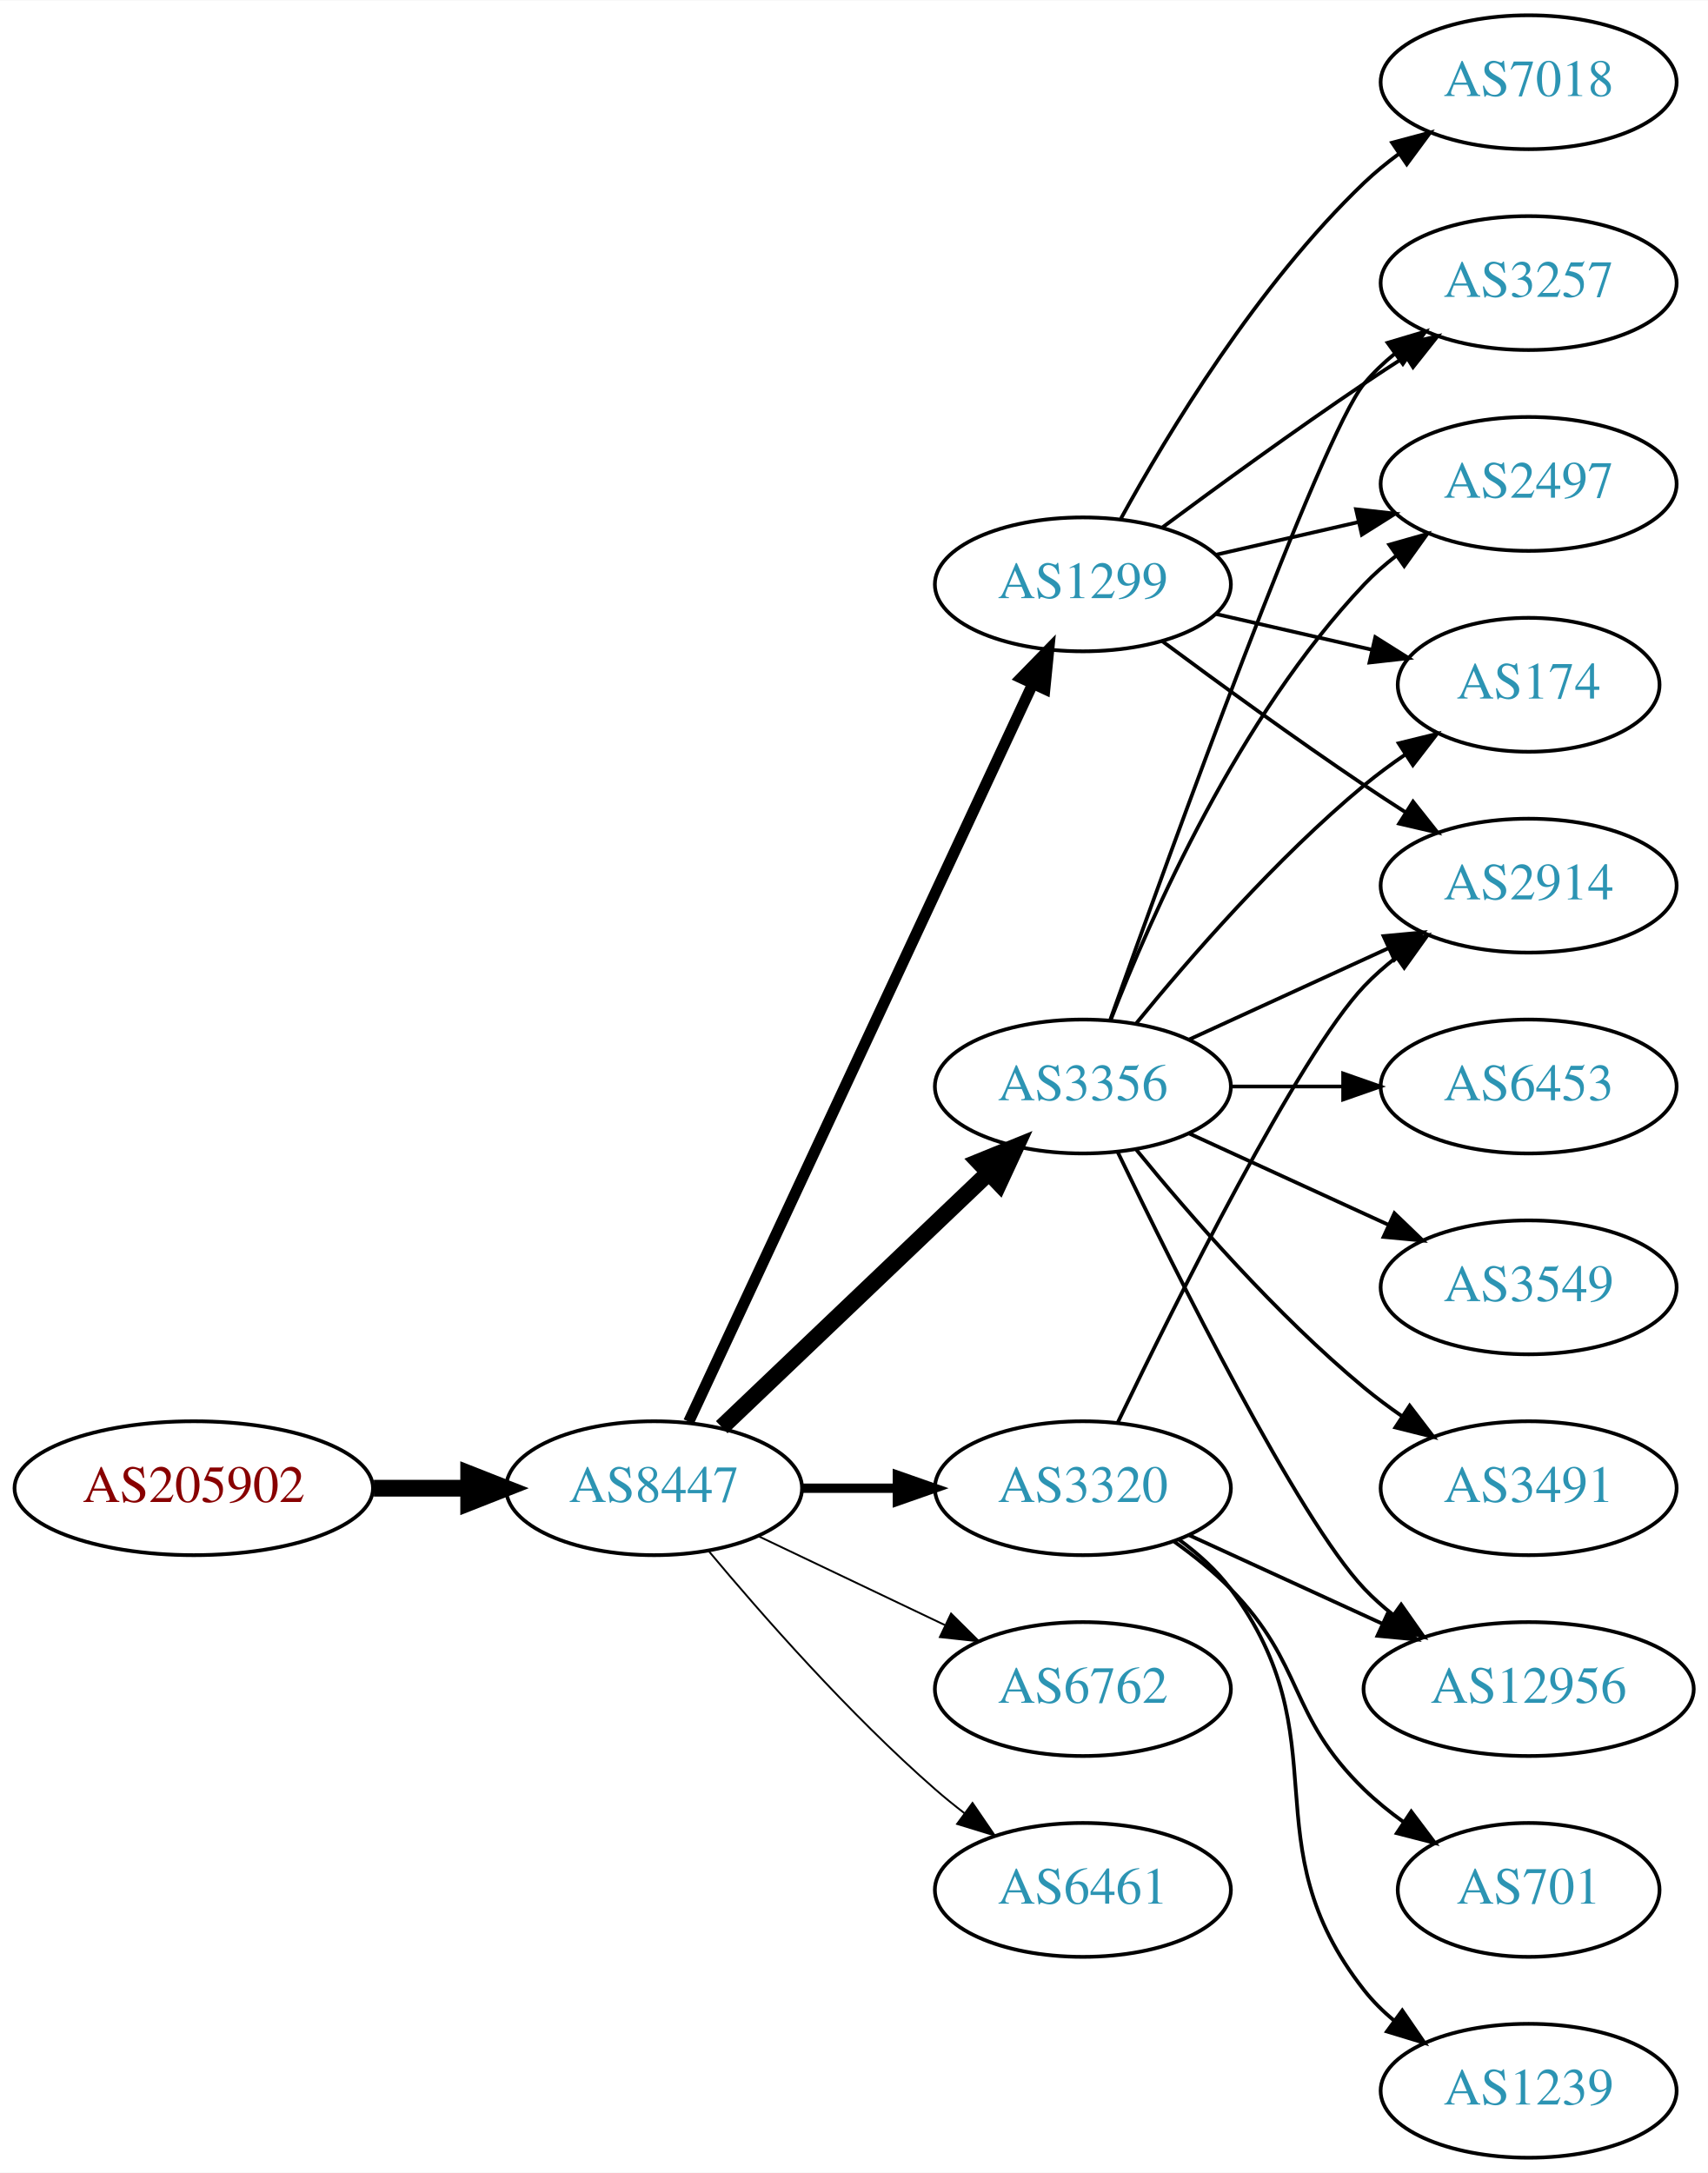
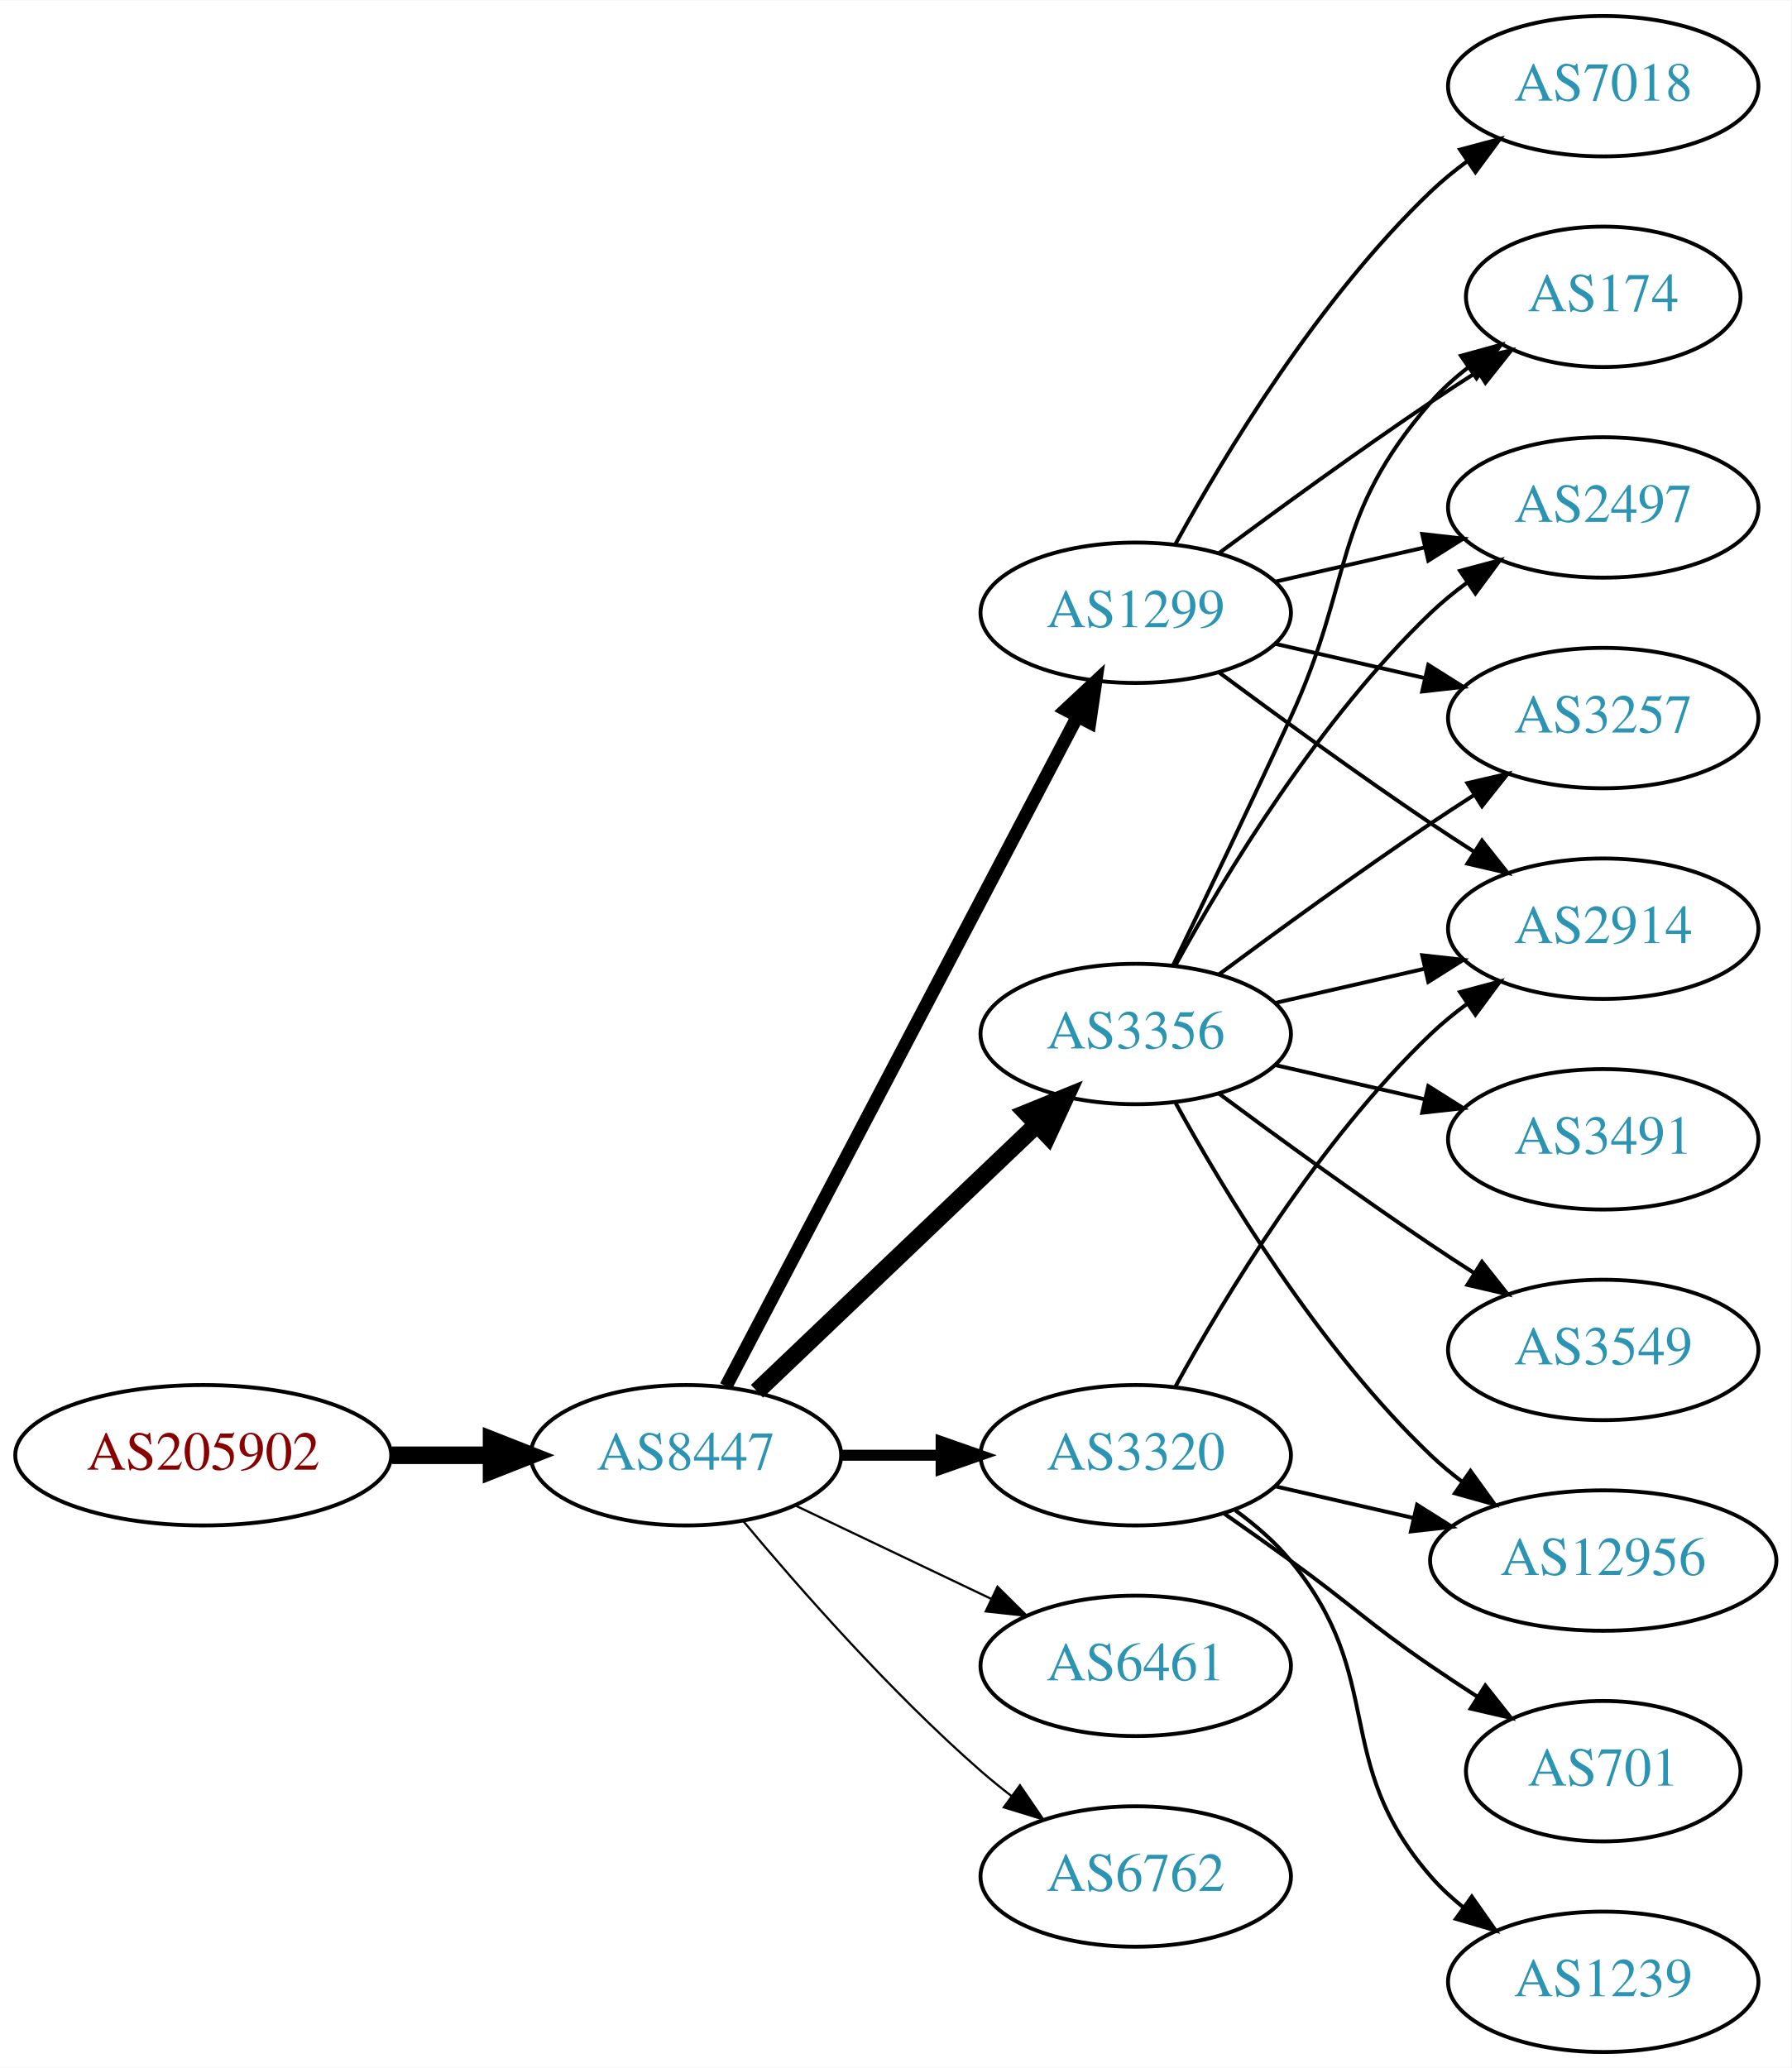
- <svg xmlns="http://www.w3.org/2000/svg" xmlns:xlink="http://www.w3.org/1999/xlink" width="459pt" height="584pt" viewBox="0.00 0.00 459.17 584.00">
-   <g id="graph0" class="graph" transform="scale(1 1) rotate(0) translate(4 580)">
-     <polygon fill="white" stroke="none" points="-4,4 -4,-580 455.17,-580 455.17,4 -4,4" />
+ <svg xmlns="http://www.w3.org/2000/svg" xmlns:xlink="http://www.w3.org/1999/xlink" width="459pt" height="530pt" viewBox="0.00 0.00 459.17 530.00">
+   <g id="graph0" class="graph" transform="scale(1 1) rotate(0) translate(4 526)">
+     <polygon fill="white" stroke="none" points="-4,4 -4,-526 455.17,-526 455.17,4 -4,4" />
    <g id="node1" class="node">
      <g id="a_node1">
        <a xlink:href="/asn/205902" xlink:title="AS205902 ~ Alu Koenig Stahl GmbH [AT]">
-           <ellipse fill="#ffffff" stroke="black" cx="48.096" cy="-180" rx="48.192" ry="18" />
-           <text text-anchor="middle" x="48.096" y="-176.3" font-family="Times,serif" font-size="14.00" fill="#880000">AS205902</text>
+           <ellipse fill="#ffffff" stroke="black" cx="48.096" cy="-153" rx="48.192" ry="18" />
+           <text text-anchor="middle" x="48.096" y="-149.3" font-family="Times,serif" font-size="14.00" fill="#880000">AS205902</text>
        </a>
      </g>
    </g>
    <g id="node2" class="node">
      <g id="a_node2">
        <a xlink:href="/asn/8447" xlink:title="AS8447 ~ A1 Telekom Austria AG [AT]">
-           <ellipse fill="#ffffff" stroke="black" cx="171.838" cy="-180" rx="39.794" ry="18" />
-           <text text-anchor="middle" x="171.838" y="-176.3" font-family="Times,serif" font-size="14.00" fill="#2c94b3">AS8447</text>
+           <ellipse fill="#ffffff" stroke="black" cx="171.838" cy="-153" rx="39.794" ry="18" />
+           <text text-anchor="middle" x="171.838" y="-149.3" font-family="Times,serif" font-size="14.00" fill="#2c94b3">AS8447</text>
        </a>
      </g>
    </g>
    <g id="edge1" class="edge">
-       <path fill="none" stroke="black" stroke-width="4.5" d="M96.513,-180C104.867,-180 113.577,-180 121.969,-180" />
-       <polygon fill="black" stroke="black" stroke-width="4.5" points="122.004,-183.938 132.004,-180 122.004,-176.063 122.004,-183.938" />
+       <path fill="none" stroke="black" stroke-width="4.5" d="M96.513,-153C104.867,-153 113.577,-153 121.969,-153" />
+       <polygon fill="black" stroke="black" stroke-width="4.5" points="122.004,-156.938 132.004,-153 122.004,-149.063 122.004,-156.938" />
    </g>
    <g id="node3" class="node">
      <g id="a_node3">
-         <a xlink:href="/asn/3356" xlink:title="AS3356 ~ Level 3 Parent, LLC [US]">
-           <ellipse fill="#ffffff" stroke="black" cx="287.131" cy="-288" rx="39.794" ry="18" />
-           <text text-anchor="middle" x="287.131" y="-284.3" font-family="Times,serif" font-size="14.00" fill="#2c94b3">AS3356</text>
+         <a xlink:href="/asn/1299" xlink:title="AS1299 ~ Telia Carrier [EU]">
+           <ellipse fill="#ffffff" stroke="black" cx="287.131" cy="-369" rx="39.794" ry="18" />
+           <text text-anchor="middle" x="287.131" y="-365.3" font-family="Times,serif" font-size="14.00" fill="#2c94b3">AS1299</text>
        </a>
      </g>
    </g>
    <g id="edge2" class="edge">
-       <path fill="none" stroke="black" stroke-width="4.5" d="M190.045,-196.403C209.12,-214.587 240.04,-244.063 261.638,-264.651" />
-       <polygon fill="black" stroke="black" stroke-width="4.5" points="259.178,-267.747 269.133,-271.797 264.612,-262.047 259.178,-267.747" />
+       <path fill="none" stroke="black" stroke-width="3.375" d="M182.109,-170.676C201.951,-208.505 248.628,-297.499 272.115,-342.278" />
+       <polygon fill="black" stroke="black" stroke-width="3.375" points="269.146,-344.152 276.89,-351.383 275.345,-340.901 269.146,-344.152" />
    </g>
    <g id="node4" class="node">
      <g id="a_node4">
-         <a xlink:href="/asn/3320" xlink:title="AS3320 ~ DTAG [DE]">
-           <ellipse fill="#ffffff" stroke="black" cx="287.131" cy="-180" rx="39.794" ry="18" />
-           <text text-anchor="middle" x="287.131" y="-176.3" font-family="Times,serif" font-size="14.00" fill="#2c94b3">AS3320</text>
+         <a xlink:href="/asn/3356" xlink:title="AS3356 ~ Level 3 Parent, LLC [US]">
+           <ellipse fill="#ffffff" stroke="black" cx="287.131" cy="-261" rx="39.794" ry="18" />
+           <text text-anchor="middle" x="287.131" y="-257.3" font-family="Times,serif" font-size="14.00" fill="#2c94b3">AS3356</text>
        </a>
      </g>
    </g>
    <g id="edge3" class="edge">
-       <path fill="none" stroke="black" stroke-width="2.5" d="M211.51,-180C219.713,-180 228.477,-180 237.009,-180" />
-       <polygon fill="black" stroke="black" stroke-width="2.5" points="237.248,-183.5 247.248,-180 237.248,-176.5 237.248,-183.5" />
+       <path fill="none" stroke="black" stroke-width="4.5" d="M190.045,-169.403C209.12,-187.587 240.04,-217.063 261.638,-237.651" />
+       <polygon fill="black" stroke="black" stroke-width="4.5" points="259.178,-240.747 269.133,-244.797 264.612,-235.047 259.178,-240.747" />
    </g>
    <g id="node5" class="node">
      <g id="a_node5">
-         <a xlink:href="/asn/6762" xlink:title="AS6762 ~ TELECOM ITALIA SPARKLE S.p.A. [IT]">
-           <ellipse fill="#ffffff" stroke="black" cx="287.131" cy="-126" rx="39.794" ry="18" />
-           <text text-anchor="middle" x="287.131" y="-122.3" font-family="Times,serif" font-size="14.00" fill="#2c94b3">AS6762</text>
+         <a xlink:href="/asn/3320" xlink:title="AS3320 ~ DTAG [DE]">
+           <ellipse fill="#ffffff" stroke="black" cx="287.131" cy="-153" rx="39.794" ry="18" />
+           <text text-anchor="middle" x="287.131" y="-149.3" font-family="Times,serif" font-size="14.00" fill="#2c94b3">AS3320</text>
        </a>
      </g>
    </g>
    <g id="edge4" class="edge">
-       <path fill="none" stroke="black" stroke-width="0.5" d="M199.974,-167.066C214.968,-159.919 233.789,-150.948 250.013,-143.215" />
-       <polygon fill="black" stroke="black" stroke-width="0.5" points="251.695,-146.291 259.216,-138.829 248.683,-139.972 251.695,-146.291" />
+       <path fill="none" stroke="black" stroke-width="2.812" d="M211.51,-153C219.713,-153 228.477,-153 237.009,-153" />
+       <polygon fill="black" stroke="black" stroke-width="2.812" points="237.248,-156.5 247.248,-153 237.248,-149.5 237.248,-156.5" />
    </g>
    <g id="node6" class="node">
      <g id="a_node6">
        <a xlink:href="/asn/6461" xlink:title="AS6461 ~ Zayo Bandwidth [US]">
-           <ellipse fill="#ffffff" stroke="black" cx="287.131" cy="-72" rx="39.794" ry="18" />
-           <text text-anchor="middle" x="287.131" y="-68.3" font-family="Times,serif" font-size="14.00" fill="#2c94b3">AS6461</text>
+           <ellipse fill="#ffffff" stroke="black" cx="287.131" cy="-99" rx="39.794" ry="18" />
+           <text text-anchor="middle" x="287.131" y="-95.3" font-family="Times,serif" font-size="14.00" fill="#2c94b3">AS6461</text>
        </a>
      </g>
    </g>
    <g id="edge5" class="edge">
-       <path fill="none" stroke="black" stroke-width="0.5" d="M186.468,-163.183C200.751,-146.071 224.297,-119.255 247.484,-99 249.95,-96.846 252.589,-94.706 255.286,-92.628" />
-       <polygon fill="black" stroke="black" stroke-width="0.5" points="257.459,-95.375 263.44,-86.63 253.311,-89.736 257.459,-95.375" />
+       <path fill="none" stroke="black" stroke-width="0.562" d="M199.974,-140.066C214.968,-132.919 233.789,-123.948 250.013,-116.215" />
+       <polygon fill="black" stroke="black" stroke-width="0.562" points="251.695,-119.291 259.216,-111.829 248.683,-112.972 251.695,-119.291" />
    </g>
    <g id="node7" class="node">
      <g id="a_node7">
-         <a xlink:href="/asn/1299" xlink:title="AS1299 ~ Telia Carrier [EU]">
-           <ellipse fill="#ffffff" stroke="black" cx="287.131" cy="-423" rx="39.794" ry="18" />
-           <text text-anchor="middle" x="287.131" y="-419.3" font-family="Times,serif" font-size="14.00" fill="#2c94b3">AS1299</text>
+         <a xlink:href="/asn/6762" xlink:title="AS6762 ~ TELECOM ITALIA SPARKLE S.p.A. [IT]">
+           <ellipse fill="#ffffff" stroke="black" cx="287.131" cy="-45" rx="39.794" ry="18" />
+           <text text-anchor="middle" x="287.131" y="-41.3" font-family="Times,serif" font-size="14.00" fill="#2c94b3">AS6762</text>
        </a>
      </g>
    </g>
    <g id="edge6" class="edge">
-       <path fill="none" stroke="black" stroke-width="3" d="M181.169,-197.868C200.858,-240.101 250.358,-346.272 273.649,-396.227" />
-       <polygon fill="black" stroke="black" stroke-width="3" points="270.543,-397.849 277.941,-405.433 276.887,-394.891 270.543,-397.849" />
+       <path fill="none" stroke="black" stroke-width="0.562" d="M186.468,-136.183C200.751,-119.071 224.297,-92.255 247.484,-72 249.95,-69.846 252.589,-67.706 255.286,-65.628" />
+       <polygon fill="black" stroke="black" stroke-width="0.562" points="257.459,-68.375 263.44,-59.63 253.311,-62.736 257.459,-68.375" />
    </g>
    <g id="node8" class="node">
      <g id="a_node8">
-         <a xlink:href="/asn/6453" xlink:title="AS6453 ~ TATA COMMUNICATIONS (AMERICA) INC [US]">
-           <ellipse fill="#ffffff" stroke="black" cx="406.973" cy="-288" rx="39.794" ry="18" />
-           <text text-anchor="middle" x="406.973" y="-284.3" font-family="Times,serif" font-size="14.00" fill="#2c94b3">AS6453</text>
+         <a xlink:href="/asn/174" xlink:title="AS174 ~ Cogent Communications [US]">
+           <ellipse fill="#ffffff" stroke="black" cx="406.973" cy="-450" rx="35.194" ry="18" />
+           <text text-anchor="middle" x="406.973" y="-446.3" font-family="Times,serif" font-size="14.00" fill="#2c94b3">AS174</text>
        </a>
      </g>
    </g>
    <g id="edge7" class="edge">
-       <path fill="none" stroke="black" d="M327.044,-288C336.597,-288 346.947,-288 356.909,-288" />
-       <polygon fill="black" stroke="black" points="357.102,-291.5 367.102,-288 357.102,-284.5 357.102,-291.5" />
+       <path fill="none" stroke="black" d="M308.461,-384.277C323.324,-395.304 344.068,-410.407 362.777,-423 366.595,-425.569 370.645,-428.21 374.675,-430.786" />
+       <polygon fill="black" stroke="black" points="373.044,-433.895 383.369,-436.271 376.779,-427.975 373.044,-433.895" />
    </g>
    <g id="node9" class="node">
      <g id="a_node9">
-         <a xlink:href="/asn/3257" xlink:title="AS3257 ~ GTT [DE]">
+         <a xlink:href="/asn/7018" xlink:title="AS7018 ~ AT&amp;T Services, Inc. [US]">
          <ellipse fill="#ffffff" stroke="black" cx="406.973" cy="-504" rx="39.794" ry="18" />
-           <text text-anchor="middle" x="406.973" y="-500.3" font-family="Times,serif" font-size="14.00" fill="#2c94b3">AS3257</text>
+           <text text-anchor="middle" x="406.973" y="-500.3" font-family="Times,serif" font-size="14.00" fill="#2c94b3">AS7018</text>
        </a>
      </g>
    </g>
    <g id="edge8" class="edge">
-       <path fill="none" stroke="black" d="M294.461,-305.86C310.302,-350.267 351.211,-463.103 362.777,-477 365.182,-479.889 367.979,-482.563 370.971,-485.013" />
-       <polygon fill="black" stroke="black" points="369.059,-487.95 379.214,-490.973 373.161,-482.277 369.059,-487.95" />
+       <path fill="none" stroke="black" d="M297.372,-386.713C309.918,-409.561 334.095,-449.611 362.777,-477 365.646,-479.739 368.834,-482.347 372.144,-484.785" />
+       <polygon fill="black" stroke="black" points="370.267,-487.742 380.503,-490.477 374.207,-481.956 370.267,-487.742" />
    </g>
    <g id="node10" class="node">
      <g id="a_node10">
-         <a xlink:href="/asn/3549" xlink:title="AS3549 ~ Level 3 Parent, LLC [US]">
-           <ellipse fill="#ffffff" stroke="black" cx="406.973" cy="-234" rx="39.794" ry="18" />
-           <text text-anchor="middle" x="406.973" y="-230.3" font-family="Times,serif" font-size="14.00" fill="#2c94b3">AS3549</text>
+         <a xlink:href="/asn/2497" xlink:title="AS2497 ~ Internet Initiative Japan Inc. [JP]">
+           <ellipse fill="#ffffff" stroke="black" cx="406.973" cy="-396" rx="39.794" ry="18" />
+           <text text-anchor="middle" x="406.973" y="-392.3" font-family="Times,serif" font-size="14.00" fill="#2c94b3">AS2497</text>
        </a>
      </g>
    </g>
    <g id="edge9" class="edge">
-       <path fill="none" stroke="black" d="M315.76,-275.339C331.717,-268.027 351.987,-258.739 369.27,-250.819" />
-       <polygon fill="black" stroke="black" points="370.885,-253.929 378.518,-246.581 367.969,-247.565 370.885,-253.929" />
+       <path fill="none" stroke="black" d="M322.85,-376.955C334.85,-379.704 348.471,-382.825 361.164,-385.733" />
+       <polygon fill="black" stroke="black" points="360.566,-389.187 371.095,-388.009 362.129,-382.364 360.566,-389.187" />
    </g>
    <g id="node11" class="node">
      <g id="a_node11">
-         <a xlink:href="/asn/2497" xlink:title="AS2497 ~ Internet Initiative Japan Inc. [JP]">
-           <ellipse fill="#ffffff" stroke="black" cx="406.973" cy="-450" rx="39.794" ry="18" />
-           <text text-anchor="middle" x="406.973" y="-446.3" font-family="Times,serif" font-size="14.00" fill="#2c94b3">AS2497</text>
+         <a xlink:href="/asn/2914" xlink:title="AS2914 ~ NTT America, Inc. [US]">
+           <ellipse fill="#ffffff" stroke="black" cx="406.973" cy="-288" rx="39.794" ry="18" />
+           <text text-anchor="middle" x="406.973" y="-284.3" font-family="Times,serif" font-size="14.00" fill="#2c94b3">AS2914</text>
        </a>
      </g>
    </g>
    <g id="edge10" class="edge">
-       <path fill="none" stroke="black" d="M294.654,-305.994C305.404,-333.728 329.062,-387.429 362.777,-423 365.363,-425.728 368.281,-428.294 371.349,-430.677" />
-       <polygon fill="black" stroke="black" points="369.503,-433.658 379.697,-436.543 373.527,-427.93 369.503,-433.658" />
+       <path fill="none" stroke="black" d="M308.461,-353.723C323.324,-342.696 344.068,-327.593 362.777,-315 366.326,-312.611 370.077,-310.161 373.825,-307.758" />
+       <polygon fill="black" stroke="black" points="375.893,-310.591 382.474,-302.288 372.151,-304.675 375.893,-310.591" />
    </g>
    <g id="node12" class="node">
      <g id="a_node12">
-         <a xlink:href="/asn/2914" xlink:title="AS2914 ~ NTT America, Inc. [US]">
+         <a xlink:href="/asn/3257" xlink:title="AS3257 ~ GTT [DE]">
          <ellipse fill="#ffffff" stroke="black" cx="406.973" cy="-342" rx="39.794" ry="18" />
-           <text text-anchor="middle" x="406.973" y="-338.3" font-family="Times,serif" font-size="14.00" fill="#2c94b3">AS2914</text>
+           <text text-anchor="middle" x="406.973" y="-338.3" font-family="Times,serif" font-size="14.00" fill="#2c94b3">AS3257</text>
        </a>
      </g>
    </g>
    <g id="edge11" class="edge">
-       <path fill="none" stroke="black" d="M315.76,-300.661C331.717,-307.973 351.987,-317.261 369.27,-325.181" />
-       <polygon fill="black" stroke="black" points="367.969,-328.435 378.518,-329.419 370.885,-322.071 367.969,-328.435" />
+       <path fill="none" stroke="black" d="M322.85,-361.045C334.85,-358.296 348.471,-355.175 361.164,-352.267" />
+       <polygon fill="black" stroke="black" points="362.129,-355.636 371.095,-349.991 360.566,-348.813 362.129,-355.636" />
+     </g>
+     <g id="edge18" class="edge">
+       <path fill="none" stroke="black" d="M296.712,-278.633C304.636,-294.998 316.672,-320.065 326.777,-342 343.261,-377.781 336.943,-393.258 362.777,-423 365.583,-426.23 368.87,-429.203 372.358,-431.902" />
+       <polygon fill="black" stroke="black" points="370.51,-434.879 380.725,-437.69 374.492,-429.122 370.51,-434.879" />
+     </g>
+     <g id="edge16" class="edge">
+       <path fill="none" stroke="black" d="M297.372,-278.713C309.918,-301.561 334.095,-341.611 362.777,-369 365.646,-371.739 368.834,-374.347 372.144,-376.785" />
+       <polygon fill="black" stroke="black" points="370.267,-379.742 380.503,-382.477 374.207,-373.956 370.267,-379.742" />
+     </g>
+     <g id="edge17" class="edge">
+       <path fill="none" stroke="black" d="M322.85,-268.955C334.85,-271.704 348.471,-274.825 361.164,-277.733" />
+       <polygon fill="black" stroke="black" points="360.566,-281.187 371.095,-280.009 362.129,-274.364 360.566,-281.187" />
+     </g>
+     <g id="edge12" class="edge">
+       <path fill="none" stroke="black" d="M308.461,-276.277C323.324,-287.304 344.068,-302.407 362.777,-315 366.326,-317.389 370.077,-319.839 373.825,-322.242" />
+       <polygon fill="black" stroke="black" points="372.151,-325.325 382.474,-327.712 375.893,-319.409 372.151,-325.325" />
    </g>
    <g id="node13" class="node">
      <g id="a_node13">
-         <a xlink:href="/asn/174" xlink:title="AS174 ~ Cogent Communications [US]">
-           <ellipse fill="#ffffff" stroke="black" cx="406.973" cy="-396" rx="35.194" ry="18" />
-           <text text-anchor="middle" x="406.973" y="-392.3" font-family="Times,serif" font-size="14.00" fill="#2c94b3">AS174</text>
-         </a>
-       </g>
-     </g>
-     <g id="edge12" class="edge">
-       <path fill="none" stroke="black" d="M301.55,-305.065C315.665,-322.375 339.079,-349.345 362.777,-369 366.241,-371.872 370.033,-374.669 373.888,-377.308" />
-       <polygon fill="black" stroke="black" points="372.03,-380.275 382.32,-382.797 375.849,-374.408 372.03,-380.275" />
+         <a xlink:href="/asn/3549" xlink:title="AS3549 ~ Level 3 Parent, LLC [US]">
+           <ellipse fill="#ffffff" stroke="black" cx="406.973" cy="-180" rx="39.794" ry="18" />
+           <text text-anchor="middle" x="406.973" y="-176.3" font-family="Times,serif" font-size="14.00" fill="#2c94b3">AS3549</text>
+         </a>
+       </g>
+     </g>
+     <g id="edge13" class="edge">
+       <path fill="none" stroke="black" d="M308.461,-245.723C323.324,-234.696 344.068,-219.593 362.777,-207 366.326,-204.611 370.077,-202.161 373.825,-199.758" />
+       <polygon fill="black" stroke="black" points="375.893,-202.591 382.474,-194.288 372.151,-196.675 375.893,-202.591" />
    </g>
    <g id="node14" class="node">
      <g id="a_node14">
        <a xlink:href="/asn/12956" xlink:title="AS12956 ~ TELXIUS [ES]">
          <ellipse fill="#ffffff" stroke="black" cx="406.973" cy="-126" rx="44.393" ry="18" />
          <text text-anchor="middle" x="406.973" y="-122.3" font-family="Times,serif" font-size="14.00" fill="#2c94b3">AS12956</text>
        </a>
      </g>
    </g>
-     <g id="edge13" class="edge">
-       <path fill="none" stroke="black" d="M296.478,-270.405C311.945,-238.268 345.09,-171.66 362.777,-153 365.162,-150.485 367.828,-148.107 370.634,-145.883" />
-       <polygon fill="black" stroke="black" points="372.703,-148.707 378.796,-140.039 368.628,-143.015 372.703,-148.707" />
+     <g id="edge14" class="edge">
+       <path fill="none" stroke="black" d="M297.372,-243.287C309.918,-220.439 334.095,-180.389 362.777,-153 365.284,-150.607 368.035,-148.313 370.898,-146.145" />
+       <polygon fill="black" stroke="black" points="372.949,-148.982 379.148,-140.39 368.944,-143.241 372.949,-148.982" />
    </g>
    <g id="node15" class="node">
      <g id="a_node15">
        <a xlink:href="/asn/3491" xlink:title="AS3491 ~ PCCW Global, Inc. [US]">
-           <ellipse fill="#ffffff" stroke="black" cx="406.973" cy="-180" rx="39.794" ry="18" />
-           <text text-anchor="middle" x="406.973" y="-176.3" font-family="Times,serif" font-size="14.00" fill="#2c94b3">AS3491</text>
-         </a>
-       </g>
-     </g>
-     <g id="edge14" class="edge">
-       <path fill="none" stroke="black" d="M301.55,-270.935C315.665,-253.625 339.079,-226.655 362.777,-207 365.994,-204.332 369.494,-201.73 373.065,-199.259" />
-       <polygon fill="black" stroke="black" points="374.988,-202.183 381.421,-193.764 371.143,-196.334 374.988,-202.183" />
-     </g>
-     <g id="edge16" class="edge">
-       <path fill="none" stroke="black" d="M296.478,-197.595C311.945,-229.732 345.09,-296.34 362.777,-315 365.363,-317.728 368.281,-320.294 371.349,-322.677" />
-       <polygon fill="black" stroke="black" points="369.503,-325.658 379.697,-328.543 373.527,-319.93 369.503,-325.658" />
+           <ellipse fill="#ffffff" stroke="black" cx="406.973" cy="-234" rx="39.794" ry="18" />
+           <text text-anchor="middle" x="406.973" y="-230.3" font-family="Times,serif" font-size="14.00" fill="#2c94b3">AS3491</text>
+         </a>
+       </g>
    </g>
    <g id="edge15" class="edge">
-       <path fill="none" stroke="black" d="M315.76,-167.339C331.258,-160.238 350.824,-151.272 367.771,-143.506" />
-       <polygon fill="black" stroke="black" points="369.24,-146.683 376.873,-139.335 366.324,-140.319 369.24,-146.683" />
+       <path fill="none" stroke="black" d="M322.85,-253.045C334.85,-250.296 348.471,-247.175 361.164,-244.267" />
+       <polygon fill="black" stroke="black" points="362.129,-247.636 371.095,-241.991 360.566,-240.813 362.129,-247.636" />
+     </g>
+     <g id="edge20" class="edge">
+       <path fill="none" stroke="black" d="M297.372,-170.713C309.918,-193.561 334.095,-233.611 362.777,-261 365.646,-263.739 368.834,-266.347 372.144,-268.785" />
+       <polygon fill="black" stroke="black" points="370.267,-271.742 380.503,-274.477 374.207,-265.956 370.267,-271.742" />
+     </g>
+     <g id="edge22" class="edge">
+       <path fill="none" stroke="black" d="M322.85,-145.045C333.989,-142.493 346.524,-139.621 358.417,-136.896" />
+       <polygon fill="black" stroke="black" points="359.246,-140.297 368.211,-134.652 357.682,-133.474 359.246,-140.297" />
    </g>
    <g id="node16" class="node">
      <g id="a_node16">
+         <a xlink:href="/asn/701" xlink:title="AS701 ~ UUNET [US]">
+           <ellipse fill="#ffffff" stroke="black" cx="406.973" cy="-72" rx="35.194" ry="18" />
+           <text text-anchor="middle" x="406.973" y="-68.3" font-family="Times,serif" font-size="14.00" fill="#2c94b3">AS701</text>
+         </a>
+       </g>
+     </g>
+     <g id="edge19" class="edge">
+       <path fill="none" stroke="black" d="M309.888,-137.991C315.422,-134.121 321.341,-129.936 326.777,-126 342.977,-114.271 346.283,-110.311 362.777,-99 366.572,-96.398 370.609,-93.738 374.633,-91.151" />
+       <polygon fill="black" stroke="black" points="376.739,-93.96 383.32,-85.657 372.998,-88.044 376.739,-93.96" />
+     </g>
+     <g id="node17" class="node">
+       <g id="a_node17">
        <a xlink:href="/asn/1239" xlink:title="AS1239 ~ Sprint [US]">
          <ellipse fill="#ffffff" stroke="black" cx="406.973" cy="-18" rx="39.794" ry="18" />
          <text text-anchor="middle" x="406.973" y="-14.3" font-family="Times,serif" font-size="14.00" fill="#2c94b3">AS1239</text>
        </a>
      </g>
    </g>
-     <g id="edge17" class="edge">
-       <path fill="none" stroke="black" d="M313.062,-166.118C318.138,-162.389 323.056,-157.984 326.777,-153 357.049,-112.458 331.479,-84.754 362.777,-45 365.102,-42.047 367.846,-39.33 370.805,-36.853" />
-       <polygon fill="black" stroke="black" points="372.998,-39.585 379.002,-30.855 368.865,-33.936 372.998,-39.585" />
-     </g>
-     <g id="node17" class="node">
-       <g id="a_node17">
-         <a xlink:href="/asn/701" xlink:title="AS701 ~ UUNET [US]">
-           <ellipse fill="#ffffff" stroke="black" cx="406.973" cy="-72" rx="35.194" ry="18" />
-           <text text-anchor="middle" x="406.973" y="-68.3" font-family="Times,serif" font-size="14.00" fill="#2c94b3">AS701</text>
-         </a>
-       </g>
-     </g>
-     <g id="edge18" class="edge">
-       <path fill="none" stroke="black" d="M311.725,-165.611C316.981,-161.852 322.313,-157.563 326.777,-153 346.95,-132.383 342.084,-119.094 362.777,-99 366.005,-95.866 369.656,-92.911 373.434,-90.188" />
-       <polygon fill="black" stroke="black" points="375.413,-93.075 381.794,-84.617 371.532,-87.25 375.413,-93.075" />
-     </g>
    <g id="edge21" class="edge">
-       <path fill="none" stroke="black" d="M308.461,-438.277C323.324,-449.304 344.068,-464.407 362.777,-477 366.326,-479.389 370.077,-481.839 373.825,-484.242" />
-       <polygon fill="black" stroke="black" points="372.151,-487.325 382.474,-489.712 375.893,-481.409 372.151,-487.325" />
-     </g>
-     <g id="edge22" class="edge">
-       <path fill="none" stroke="black" d="M322.85,-430.955C334.85,-433.704 348.471,-436.825 361.164,-439.733" />
-       <polygon fill="black" stroke="black" points="360.566,-443.187 371.095,-442.009 362.129,-436.364 360.566,-443.187" />
-     </g>
-     <g id="edge20" class="edge">
-       <path fill="none" stroke="black" d="M308.461,-407.723C323.324,-396.696 344.068,-381.593 362.777,-369 366.326,-366.611 370.077,-364.161 373.825,-361.758" />
-       <polygon fill="black" stroke="black" points="375.893,-364.591 382.474,-356.288 372.151,-358.675 375.893,-364.591" />
-     </g>
-     <g id="edge19" class="edge">
-       <path fill="none" stroke="black" d="M322.85,-415.045C335.943,-412.045 350.965,-408.604 364.606,-405.478" />
-       <polygon fill="black" stroke="black" points="365.747,-408.807 374.713,-403.162 364.184,-401.984 365.747,-408.807" />
-     </g>
-     <g id="node18" class="node">
-       <g id="a_node18">
-         <a xlink:href="/asn/7018" xlink:title="AS7018 ~ AT&amp;T Services, Inc. [US]">
-           <ellipse fill="#ffffff" stroke="black" cx="406.973" cy="-558" rx="39.794" ry="18" />
-           <text text-anchor="middle" x="406.973" y="-554.3" font-family="Times,serif" font-size="14.00" fill="#2c94b3">AS7018</text>
-         </a>
-       </g>
-     </g>
-     <g id="edge23" class="edge">
-       <path fill="none" stroke="black" d="M297.372,-440.713C309.918,-463.561 334.095,-503.611 362.777,-531 365.646,-533.739 368.834,-536.347 372.144,-538.785" />
-       <polygon fill="black" stroke="black" points="370.267,-541.742 380.503,-544.477 374.207,-535.956 370.267,-541.742" />
+       <path fill="none" stroke="black" d="M312.712,-138.844C317.806,-135.128 322.82,-130.799 326.777,-126 351.842,-95.606 336.943,-74.742 362.777,-45 365.242,-42.162 368.079,-39.523 371.097,-37.094" />
+       <polygon fill="black" stroke="black" points="373.283,-39.833 379.375,-31.164 369.207,-34.142 373.283,-39.833" />
    </g>
  </g>
</svg>
